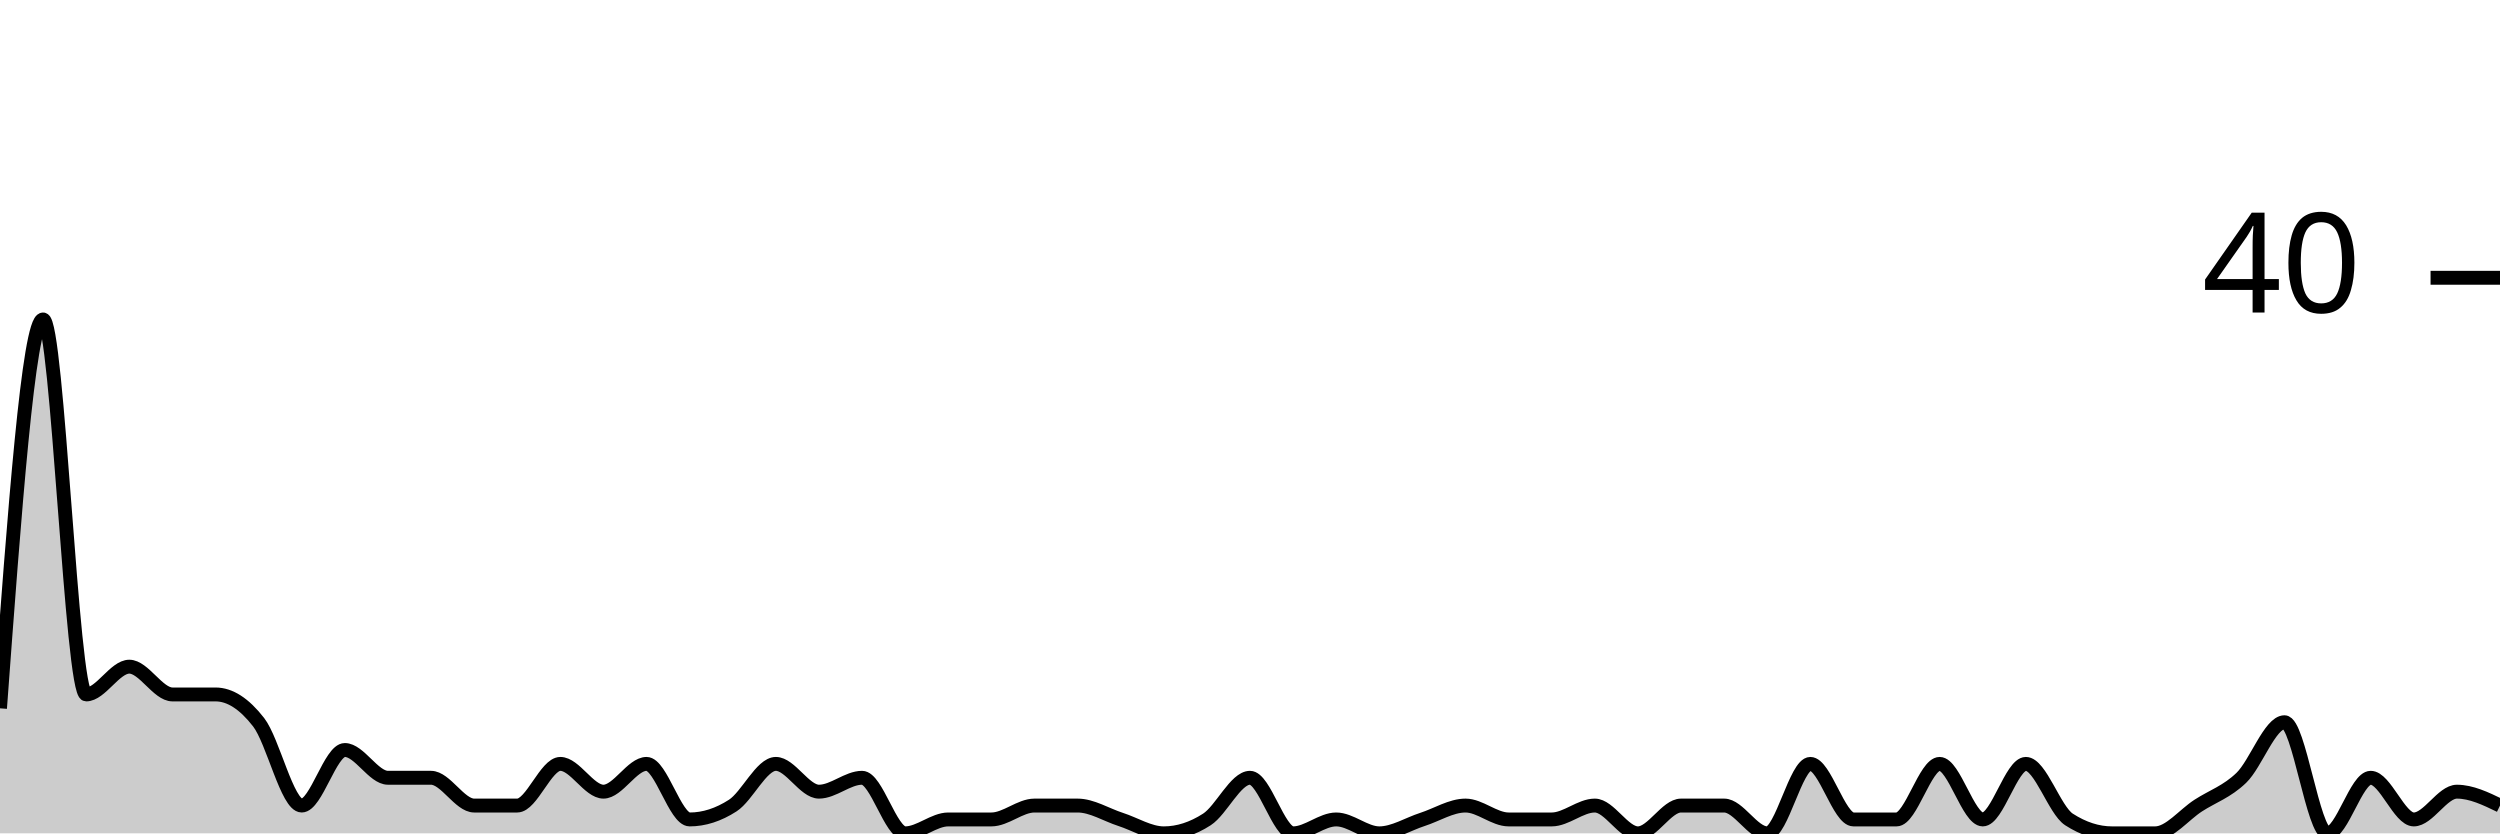
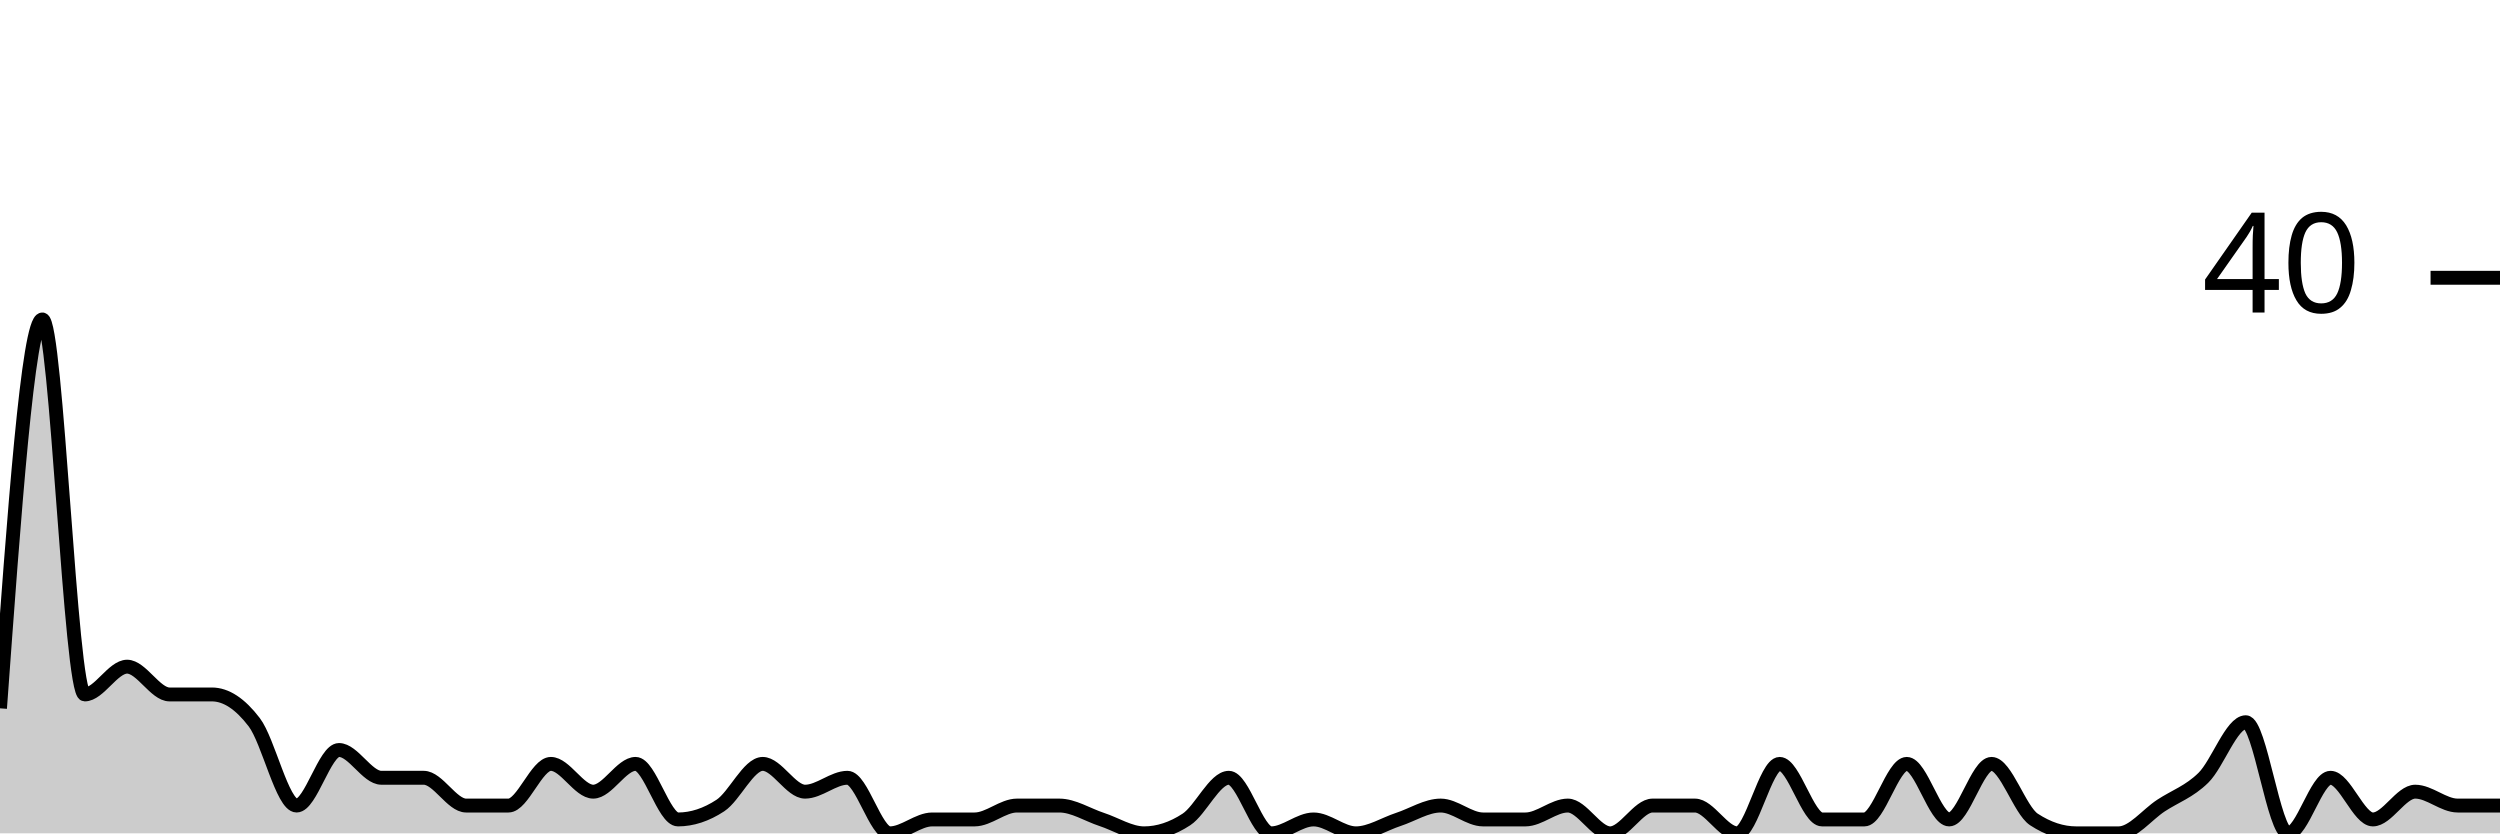
<svg xmlns="http://www.w3.org/2000/svg" viewBox="0 0 180 60">
  <g transform="translate(0,20)">
-     <path class="area" fill="rgba(0, 0, 0, 0.2)" d="M0,31C1.034,17,2.069,3,3.103,3C4.138,3,5.172,30,6.207,30C7.241,30,8.276,28,9.31,28C10.345,28,11.379,30,12.414,30C13.448,30,14.483,30,15.517,30C16.552,30,17.586,30.667,18.621,32C19.655,33.333,20.69,38,21.724,38C22.759,38,23.793,34,24.828,34C25.862,34,26.897,36,27.931,36C28.966,36,30,36,31.034,36C32.069,36,33.103,38,34.138,38C35.172,38,36.207,38,37.241,38C38.276,38,39.31,35,40.345,35C41.379,35,42.414,37,43.448,37C44.483,37,45.517,35,46.552,35C47.586,35,48.621,39,49.655,39C50.69,39,51.724,38.667,52.759,38C53.793,37.333,54.828,35,55.862,35C56.897,35,57.931,37,58.966,37C60,37,61.034,36,62.069,36C63.103,36,64.138,40,65.172,40C66.207,40,67.241,39,68.276,39C69.31,39,70.345,39,71.379,39C72.414,39,73.448,38,74.483,38C75.517,38,76.552,38,77.586,38C78.621,38,79.655,38.667,80.69,39C81.724,39.333,82.759,40,83.793,40C84.828,40,85.862,39.667,86.897,39C87.931,38.333,88.966,36,90,36C91.034,36,92.069,40,93.103,40C94.138,40,95.172,39,96.207,39C97.241,39,98.276,40,99.31,40C100.345,40,101.379,39.333,102.414,39C103.448,38.667,104.483,38,105.517,38C106.552,38,107.586,39,108.621,39C109.655,39,110.69,39,111.724,39C112.759,39,113.793,38,114.828,38C115.862,38,116.897,40,117.931,40C118.966,40,120,38,121.034,38C122.069,38,123.103,38,124.138,38C125.172,38,126.207,40,127.241,40C128.276,40,129.31,35,130.345,35C131.379,35,132.414,39,133.448,39C134.483,39,135.517,39,136.552,39C137.586,39,138.621,35,139.655,35C140.69,35,141.724,39,142.759,39C143.793,39,144.828,35,145.862,35C146.897,35,147.931,38.333,148.966,39C150,39.667,151.034,40,152.069,40C153.103,40,154.138,40,155.172,40C156.207,40,157.241,38.667,158.276,38C159.31,37.333,160.345,37,161.379,36C162.414,35,163.448,32,164.483,32C165.517,32,166.552,40,167.586,40C168.621,40,169.655,36,170.69,36C171.724,36,172.759,39,173.793,39C174.828,39,175.862,37,176.897,37C177.931,37,178.966,37.5,180,38L180,40C178.966,40,177.931,40,176.897,40C175.862,40,174.828,40,173.793,40C172.759,40,171.724,40,170.69,40C169.655,40,168.621,40,167.586,40C166.552,40,165.517,40,164.483,40C163.448,40,162.414,40,161.379,40C160.345,40,159.31,40,158.276,40C157.241,40,156.207,40,155.172,40C154.138,40,153.103,40,152.069,40C151.034,40,150,40,148.966,40C147.931,40,146.897,40,145.862,40C144.828,40,143.793,40,142.759,40C141.724,40,140.69,40,139.655,40C138.621,40,137.586,40,136.552,40C135.517,40,134.483,40,133.448,40C132.414,40,131.379,40,130.345,40C129.31,40,128.276,40,127.241,40C126.207,40,125.172,40,124.138,40C123.103,40,122.069,40,121.034,40C120,40,118.966,40,117.931,40C116.897,40,115.862,40,114.828,40C113.793,40,112.759,40,111.724,40C110.69,40,109.655,40,108.621,40C107.586,40,106.552,40,105.517,40C104.483,40,103.448,40,102.414,40C101.379,40,100.345,40,99.31,40C98.276,40,97.241,40,96.207,40C95.172,40,94.138,40,93.103,40C92.069,40,91.034,40,90,40C88.966,40,87.931,40,86.897,40C85.862,40,84.828,40,83.793,40C82.759,40,81.724,40,80.69,40C79.655,40,78.621,40,77.586,40C76.552,40,75.517,40,74.483,40C73.448,40,72.414,40,71.379,40C70.345,40,69.31,40,68.276,40C67.241,40,66.207,40,65.172,40C64.138,40,63.103,40,62.069,40C61.034,40,60,40,58.966,40C57.931,40,56.897,40,55.862,40C54.828,40,53.793,40,52.759,40C51.724,40,50.69,40,49.655,40C48.621,40,47.586,40,46.552,40C45.517,40,44.483,40,43.448,40C42.414,40,41.379,40,40.345,40C39.31,40,38.276,40,37.241,40C36.207,40,35.172,40,34.138,40C33.103,40,32.069,40,31.034,40C30,40,28.966,40,27.931,40C26.897,40,25.862,40,24.828,40C23.793,40,22.759,40,21.724,40C20.69,40,19.655,40,18.621,40C17.586,40,16.552,40,15.517,40C14.483,40,13.448,40,12.414,40C11.379,40,10.345,40,9.31,40C8.276,40,7.241,40,6.207,40C5.172,40,4.138,40,3.103,40C2.069,40,1.034,40,0,40Z" />
-     <path class="line" stroke="black" fill="none" d="M0,31C1.034,17,2.069,3,3.103,3C4.138,3,5.172,30,6.207,30C7.241,30,8.276,28,9.31,28C10.345,28,11.379,30,12.414,30C13.448,30,14.483,30,15.517,30C16.552,30,17.586,30.667,18.621,32C19.655,33.333,20.69,38,21.724,38C22.759,38,23.793,34,24.828,34C25.862,34,26.897,36,27.931,36C28.966,36,30,36,31.034,36C32.069,36,33.103,38,34.138,38C35.172,38,36.207,38,37.241,38C38.276,38,39.31,35,40.345,35C41.379,35,42.414,37,43.448,37C44.483,37,45.517,35,46.552,35C47.586,35,48.621,39,49.655,39C50.69,39,51.724,38.667,52.759,38C53.793,37.333,54.828,35,55.862,35C56.897,35,57.931,37,58.966,37C60,37,61.034,36,62.069,36C63.103,36,64.138,40,65.172,40C66.207,40,67.241,39,68.276,39C69.31,39,70.345,39,71.379,39C72.414,39,73.448,38,74.483,38C75.517,38,76.552,38,77.586,38C78.621,38,79.655,38.667,80.69,39C81.724,39.333,82.759,40,83.793,40C84.828,40,85.862,39.667,86.897,39C87.931,38.333,88.966,36,90,36C91.034,36,92.069,40,93.103,40C94.138,40,95.172,39,96.207,39C97.241,39,98.276,40,99.31,40C100.345,40,101.379,39.333,102.414,39C103.448,38.667,104.483,38,105.517,38C106.552,38,107.586,39,108.621,39C109.655,39,110.69,39,111.724,39C112.759,39,113.793,38,114.828,38C115.862,38,116.897,40,117.931,40C118.966,40,120,38,121.034,38C122.069,38,123.103,38,124.138,38C125.172,38,126.207,40,127.241,40C128.276,40,129.31,35,130.345,35C131.379,35,132.414,39,133.448,39C134.483,39,135.517,39,136.552,39C137.586,39,138.621,35,139.655,35C140.69,35,141.724,39,142.759,39C143.793,39,144.828,35,145.862,35C146.897,35,147.931,38.333,148.966,39C150,39.667,151.034,40,152.069,40C153.103,40,154.138,40,155.172,40C156.207,40,157.241,38.667,158.276,38C159.31,37.333,160.345,37,161.379,36C162.414,35,163.448,32,164.483,32C165.517,32,166.552,40,167.586,40C168.621,40,169.655,36,170.69,36C171.724,36,172.759,39,173.793,39C174.828,39,175.862,37,176.897,37C177.931,37,178.966,37.5,180,38" />
+     <path class="area" fill="rgba(0, 0, 0, 0.2)" d="M0,31C1.017,17,2.034,3,3.051,3C4.068,3,5.085,30,6.102,30C7.119,30,8.136,28,9.153,28C10.169,28,11.186,30,12.203,30C13.22,30,14.237,30,15.254,30C16.271,30,17.288,30.667,18.305,32C19.322,33.333,20.339,38,21.356,38C22.373,38,23.39,34,24.407,34C25.424,34,26.441,36,27.458,36C28.475,36,29.492,36,30.508,36C31.525,36,32.542,38,33.559,38C34.576,38,35.593,38,36.61,38C37.627,38,38.644,35,39.661,35C40.678,35,41.695,37,42.712,37C43.729,37,44.746,35,45.763,35C46.78,35,47.797,39,48.814,39C49.831,39,50.847,38.667,51.864,38C52.881,37.333,53.898,35,54.915,35C55.932,35,56.949,37,57.966,37C58.983,37,60,36,61.017,36C62.034,36,63.051,40,64.068,40C65.085,40,66.102,39,67.119,39C68.136,39,69.153,39,70.169,39C71.186,39,72.203,38,73.22,38C74.237,38,75.254,38,76.271,38C77.288,38,78.305,38.667,79.322,39C80.339,39.333,81.356,40,82.373,40C83.39,40,84.407,39.667,85.424,39C86.441,38.333,87.458,36,88.475,36C89.492,36,90.508,40,91.525,40C92.542,40,93.559,39,94.576,39C95.593,39,96.61,40,97.627,40C98.644,40,99.661,39.333,100.678,39C101.695,38.667,102.712,38,103.729,38C104.746,38,105.763,39,106.78,39C107.797,39,108.814,39,109.831,39C110.847,39,111.864,38,112.881,38C113.898,38,114.915,40,115.932,40C116.949,40,117.966,38,118.983,38C120,38,121.017,38,122.034,38C123.051,38,124.068,40,125.085,40C126.102,40,127.119,35,128.136,35C129.153,35,130.169,39,131.186,39C132.203,39,133.22,39,134.237,39C135.254,39,136.271,35,137.288,35C138.305,35,139.322,39,140.339,39C141.356,39,142.373,35,143.39,35C144.407,35,145.424,38.333,146.441,39C147.458,39.667,148.475,40,149.492,40C150.508,40,151.525,40,152.542,40C153.559,40,154.576,38.667,155.593,38C156.61,37.333,157.627,37,158.644,36C159.661,35,160.678,32,161.695,32C162.712,32,163.729,40,164.746,40C165.763,40,166.78,36,167.797,36C168.814,36,169.831,39,170.847,39C171.864,39,172.881,37,173.898,37C174.915,37,175.932,38,176.949,38C177.966,38,178.983,38,180,38L180,40C178.983,40,177.966,40,176.949,40C175.932,40,174.915,40,173.898,40C172.881,40,171.864,40,170.847,40C169.831,40,168.814,40,167.797,40C166.78,40,165.763,40,164.746,40C163.729,40,162.712,40,161.695,40C160.678,40,159.661,40,158.644,40C157.627,40,156.61,40,155.593,40C154.576,40,153.559,40,152.542,40C151.525,40,150.508,40,149.492,40C148.475,40,147.458,40,146.441,40C145.424,40,144.407,40,143.39,40C142.373,40,141.356,40,140.339,40C139.322,40,138.305,40,137.288,40C136.271,40,135.254,40,134.237,40C133.22,40,132.203,40,131.186,40C130.169,40,129.153,40,128.136,40C127.119,40,126.102,40,125.085,40C124.068,40,123.051,40,122.034,40C121.017,40,120,40,118.983,40C117.966,40,116.949,40,115.932,40C114.915,40,113.898,40,112.881,40C111.864,40,110.847,40,109.831,40C108.814,40,107.797,40,106.78,40C105.763,40,104.746,40,103.729,40C102.712,40,101.695,40,100.678,40C99.661,40,98.644,40,97.627,40C96.61,40,95.593,40,94.576,40C93.559,40,92.542,40,91.525,40C90.508,40,89.492,40,88.475,40C87.458,40,86.441,40,85.424,40C84.407,40,83.39,40,82.373,40C81.356,40,80.339,40,79.322,40C78.305,40,77.288,40,76.271,40C75.254,40,74.237,40,73.22,40C72.203,40,71.186,40,70.169,40C69.153,40,68.136,40,67.119,40C66.102,40,65.085,40,64.068,40C63.051,40,62.034,40,61.017,40C60,40,58.983,40,57.966,40C56.949,40,55.932,40,54.915,40C53.898,40,52.881,40,51.864,40C50.847,40,49.831,40,48.814,40C47.797,40,46.78,40,45.763,40C44.746,40,43.729,40,42.712,40C41.695,40,40.678,40,39.661,40C38.644,40,37.627,40,36.61,40C35.593,40,34.576,40,33.559,40C32.542,40,31.525,40,30.508,40C29.492,40,28.475,40,27.458,40C26.441,40,25.424,40,24.407,40C23.39,40,22.373,40,21.356,40C20.339,40,19.322,40,18.305,40C17.288,40,16.271,40,15.254,40C14.237,40,13.22,40,12.203,40C11.186,40,10.169,40,9.153,40C8.136,40,7.119,40,6.102,40C5.085,40,4.068,40,3.051,40C2.034,40,1.017,40,0,40Z" />
+     <path class="line" stroke="black" fill="none" d="M0,31C1.017,17,2.034,3,3.051,3C4.068,3,5.085,30,6.102,30C7.119,30,8.136,28,9.153,28C10.169,28,11.186,30,12.203,30C13.22,30,14.237,30,15.254,30C16.271,30,17.288,30.667,18.305,32C19.322,33.333,20.339,38,21.356,38C22.373,38,23.39,34,24.407,34C25.424,34,26.441,36,27.458,36C28.475,36,29.492,36,30.508,36C31.525,36,32.542,38,33.559,38C34.576,38,35.593,38,36.61,38C37.627,38,38.644,35,39.661,35C40.678,35,41.695,37,42.712,37C43.729,37,44.746,35,45.763,35C46.78,35,47.797,39,48.814,39C49.831,39,50.847,38.667,51.864,38C52.881,37.333,53.898,35,54.915,35C55.932,35,56.949,37,57.966,37C58.983,37,60,36,61.017,36C62.034,36,63.051,40,64.068,40C65.085,40,66.102,39,67.119,39C68.136,39,69.153,39,70.169,39C71.186,39,72.203,38,73.22,38C74.237,38,75.254,38,76.271,38C77.288,38,78.305,38.667,79.322,39C80.339,39.333,81.356,40,82.373,40C83.39,40,84.407,39.667,85.424,39C86.441,38.333,87.458,36,88.475,36C89.492,36,90.508,40,91.525,40C92.542,40,93.559,39,94.576,39C95.593,39,96.61,40,97.627,40C98.644,40,99.661,39.333,100.678,39C101.695,38.667,102.712,38,103.729,38C104.746,38,105.763,39,106.78,39C107.797,39,108.814,39,109.831,39C110.847,39,111.864,38,112.881,38C113.898,38,114.915,40,115.932,40C116.949,40,117.966,38,118.983,38C120,38,121.017,38,122.034,38C123.051,38,124.068,40,125.085,40C126.102,40,127.119,35,128.136,35C129.153,35,130.169,39,131.186,39C132.203,39,133.22,39,134.237,39C135.254,39,136.271,35,137.288,35C138.305,35,139.322,39,140.339,39C141.356,39,142.373,35,143.39,35C144.407,35,145.424,38.333,146.441,39C147.458,39.667,148.475,40,149.492,40C150.508,40,151.525,40,152.542,40C153.559,40,154.576,38.667,155.593,38C156.61,37.333,157.627,37,158.644,36C159.661,35,160.678,32,161.695,32C162.712,32,163.729,40,164.746,40C165.763,40,166.78,36,167.797,36C168.814,36,169.831,39,170.847,39C171.864,39,172.881,37,173.898,37C174.915,37,175.932,38,176.949,38C177.966,38,178.983,38,180,38" />
    <path class="axis-ceiling" stroke-width="1" stroke="black" fill="none" d="M175,0L180,0" />
    <text class="axis-ceiling-label" font-family="sans-serif" text-anchor="end" font-size="10px" x="170" y="2.5">40</text>
  </g>
</svg>
